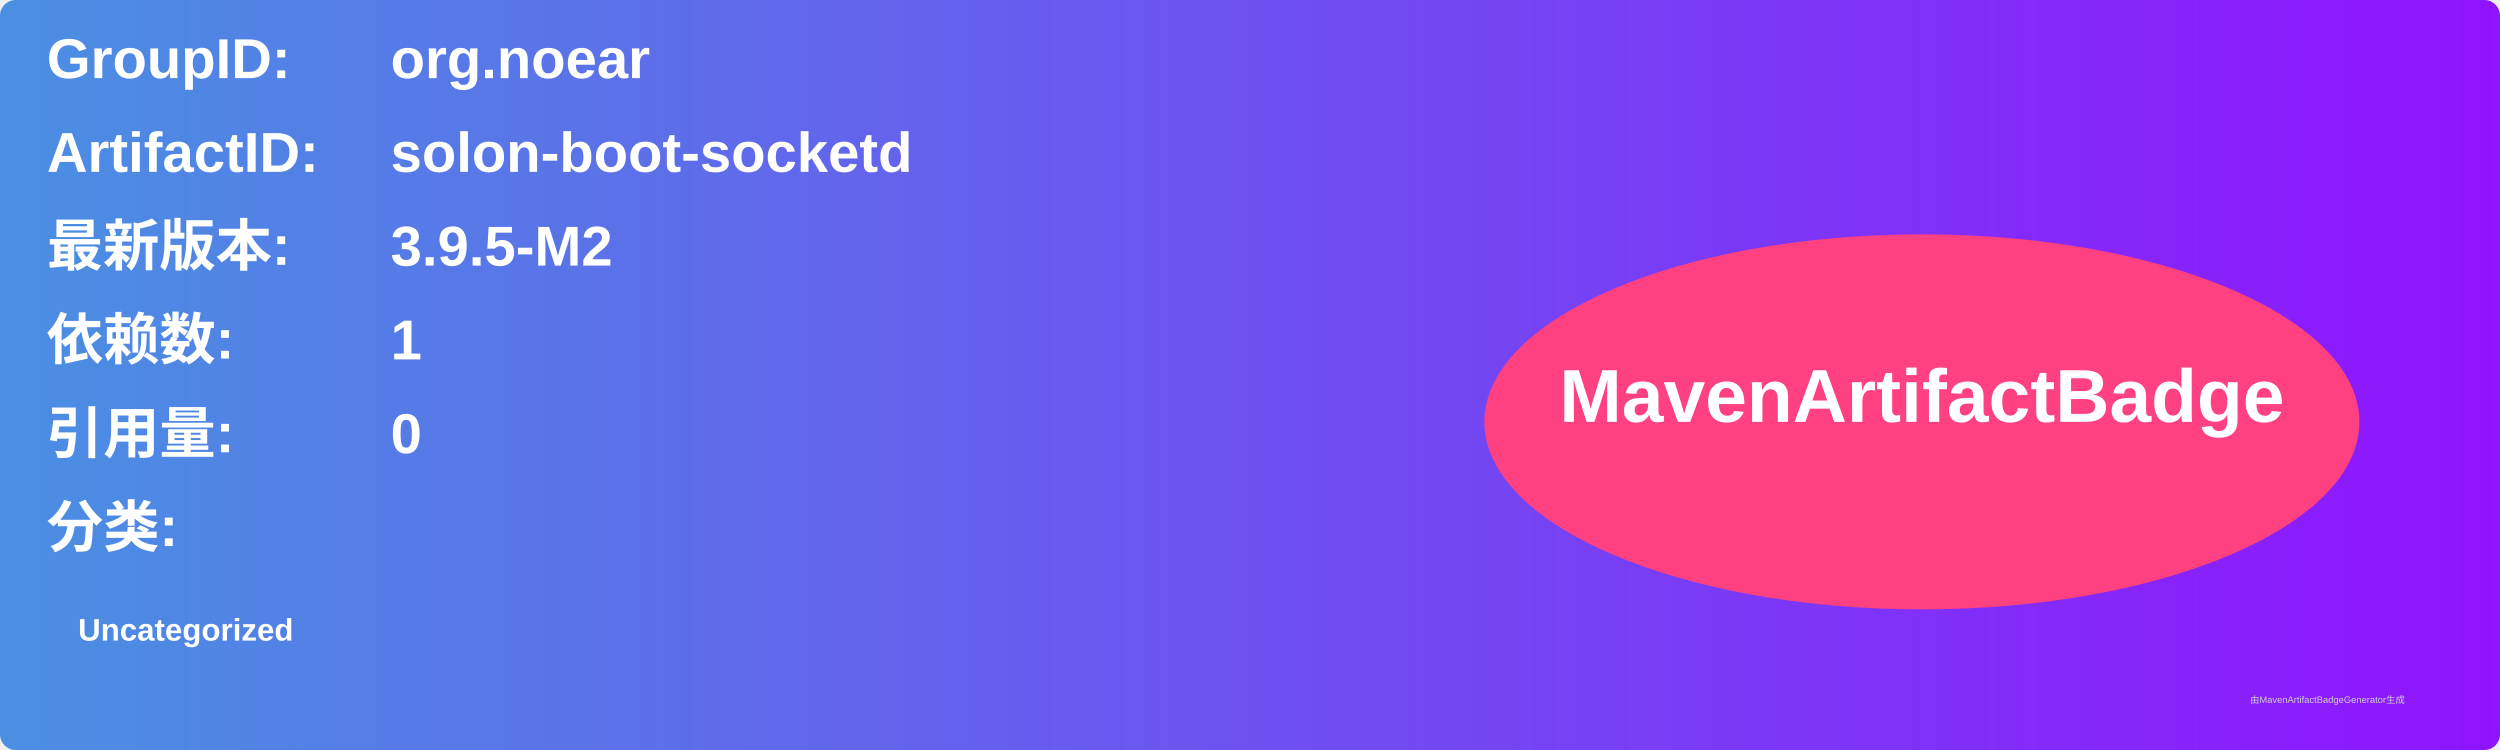
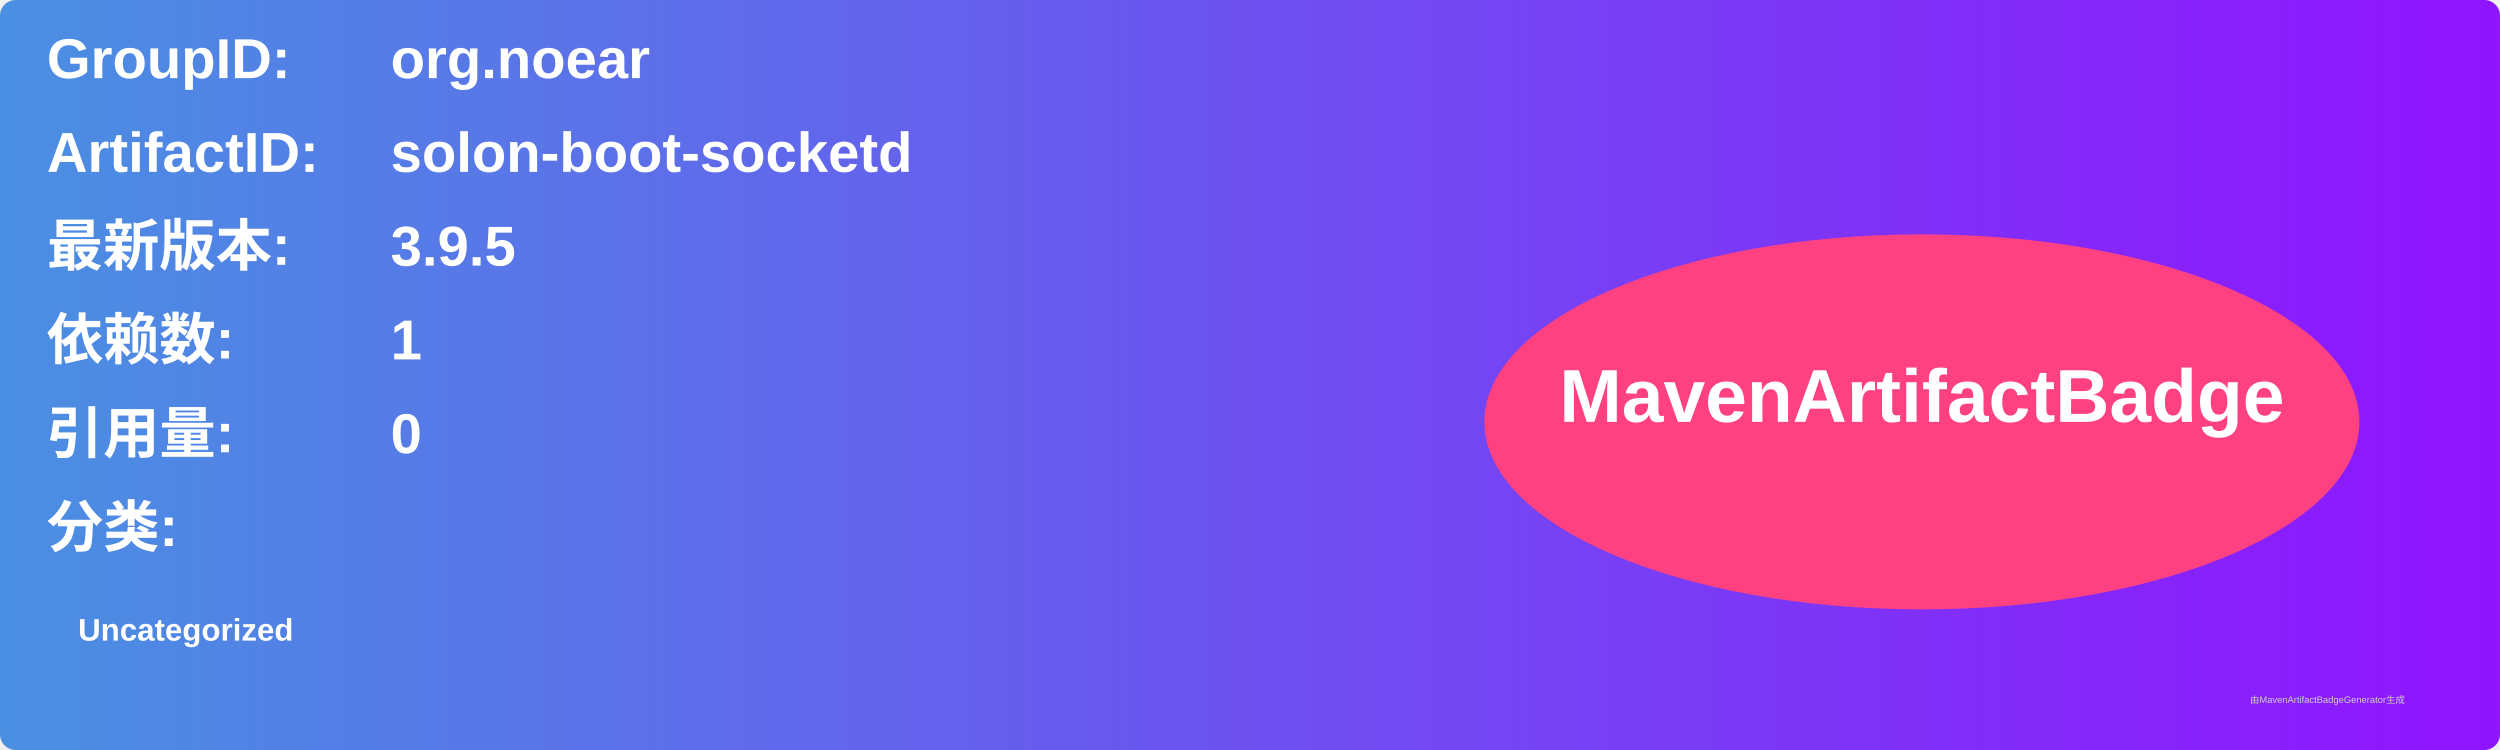
<svg xmlns="http://www.w3.org/2000/svg" width="800" height="240" viewBox="0 0 800 240">
  <linearGradient id="grad" x1="0%" y1="0%" x2="100%" y2="0%">
    <stop offset="0%" stop-color="#4a90e2" />
    <stop offset="100%" stop-color="#9013fe" />
  </linearGradient>
  <rect width="100%" height="100%" rx="5" ry="5" fill="url(#grad)" />
  <g transform="translate(15, 15)">
    <text x="0" y="10" font-family="Arial" font-size="18" fill="white" font-weight="bold" width="260">GroupID:</text>
    <text x="110" y="10" font-family="Arial" font-size="18" fill="white" font-weight="bold" width="460">org.noear</text>
    <text x="0" y="40" font-family="Arial" font-size="18" fill="white" font-weight="bold" width="260">ArtifactID:</text>
    <text x="110" y="40" font-family="Arial" font-size="18" fill="white" font-weight="bold" width="460">solon-boot-socketd</text>
    <text x="0" y="70" font-family="Arial" font-size="18" fill="white" font-weight="bold">最新版本:</text>
    <text x="110" y="70" font-family="Arial" font-size="18" fill="white" font-weight="bold">
-       <tspan font-weight="bold">3.9.5-M2</tspan>
+       <tspan font-weight="bold">3.9.5</tspan>
    </text>
    <text x="0" y="100" font-family="Arial" font-size="18" fill="white" font-weight="bold">依赖数: </text>
    <text x="110" y="100" font-family="Arial" font-size="18" fill="white">
      <tspan font-weight="bold">1</tspan>
    </text>
    <text x="0" y="130" font-family="Arial" font-size="18" fill="white" font-weight="bold">引用量: </text>
    <text x="110" y="130" font-family="Arial" font-size="18" fill="white">
      <tspan font-weight="bold">0</tspan>
    </text>
    <text x="0" y="160" font-family="Arial" font-size="18" fill="white" font-weight="bold">分类:</text>
    <text x="10" y="190" font-family="Arial" font-size="10" fill="white">
      <tspan font-weight="bold">Uncategorized</tspan>
    </text>
    <ellipse cx="600" cy="120" rx="140" ry="60" fill="#ff4081" />
    <text x="600" y="120" text-anchor="middle" font-family="Arial" font-size="24" fill="white" font-weight="bold">MavenArtifactBadge</text>
  </g>
  <text x="720" y="225" font-family="Arial" font-size="3" fill="#d0d0d0">由MavenArtifactBadgeGenerator生成</text>
</svg>
